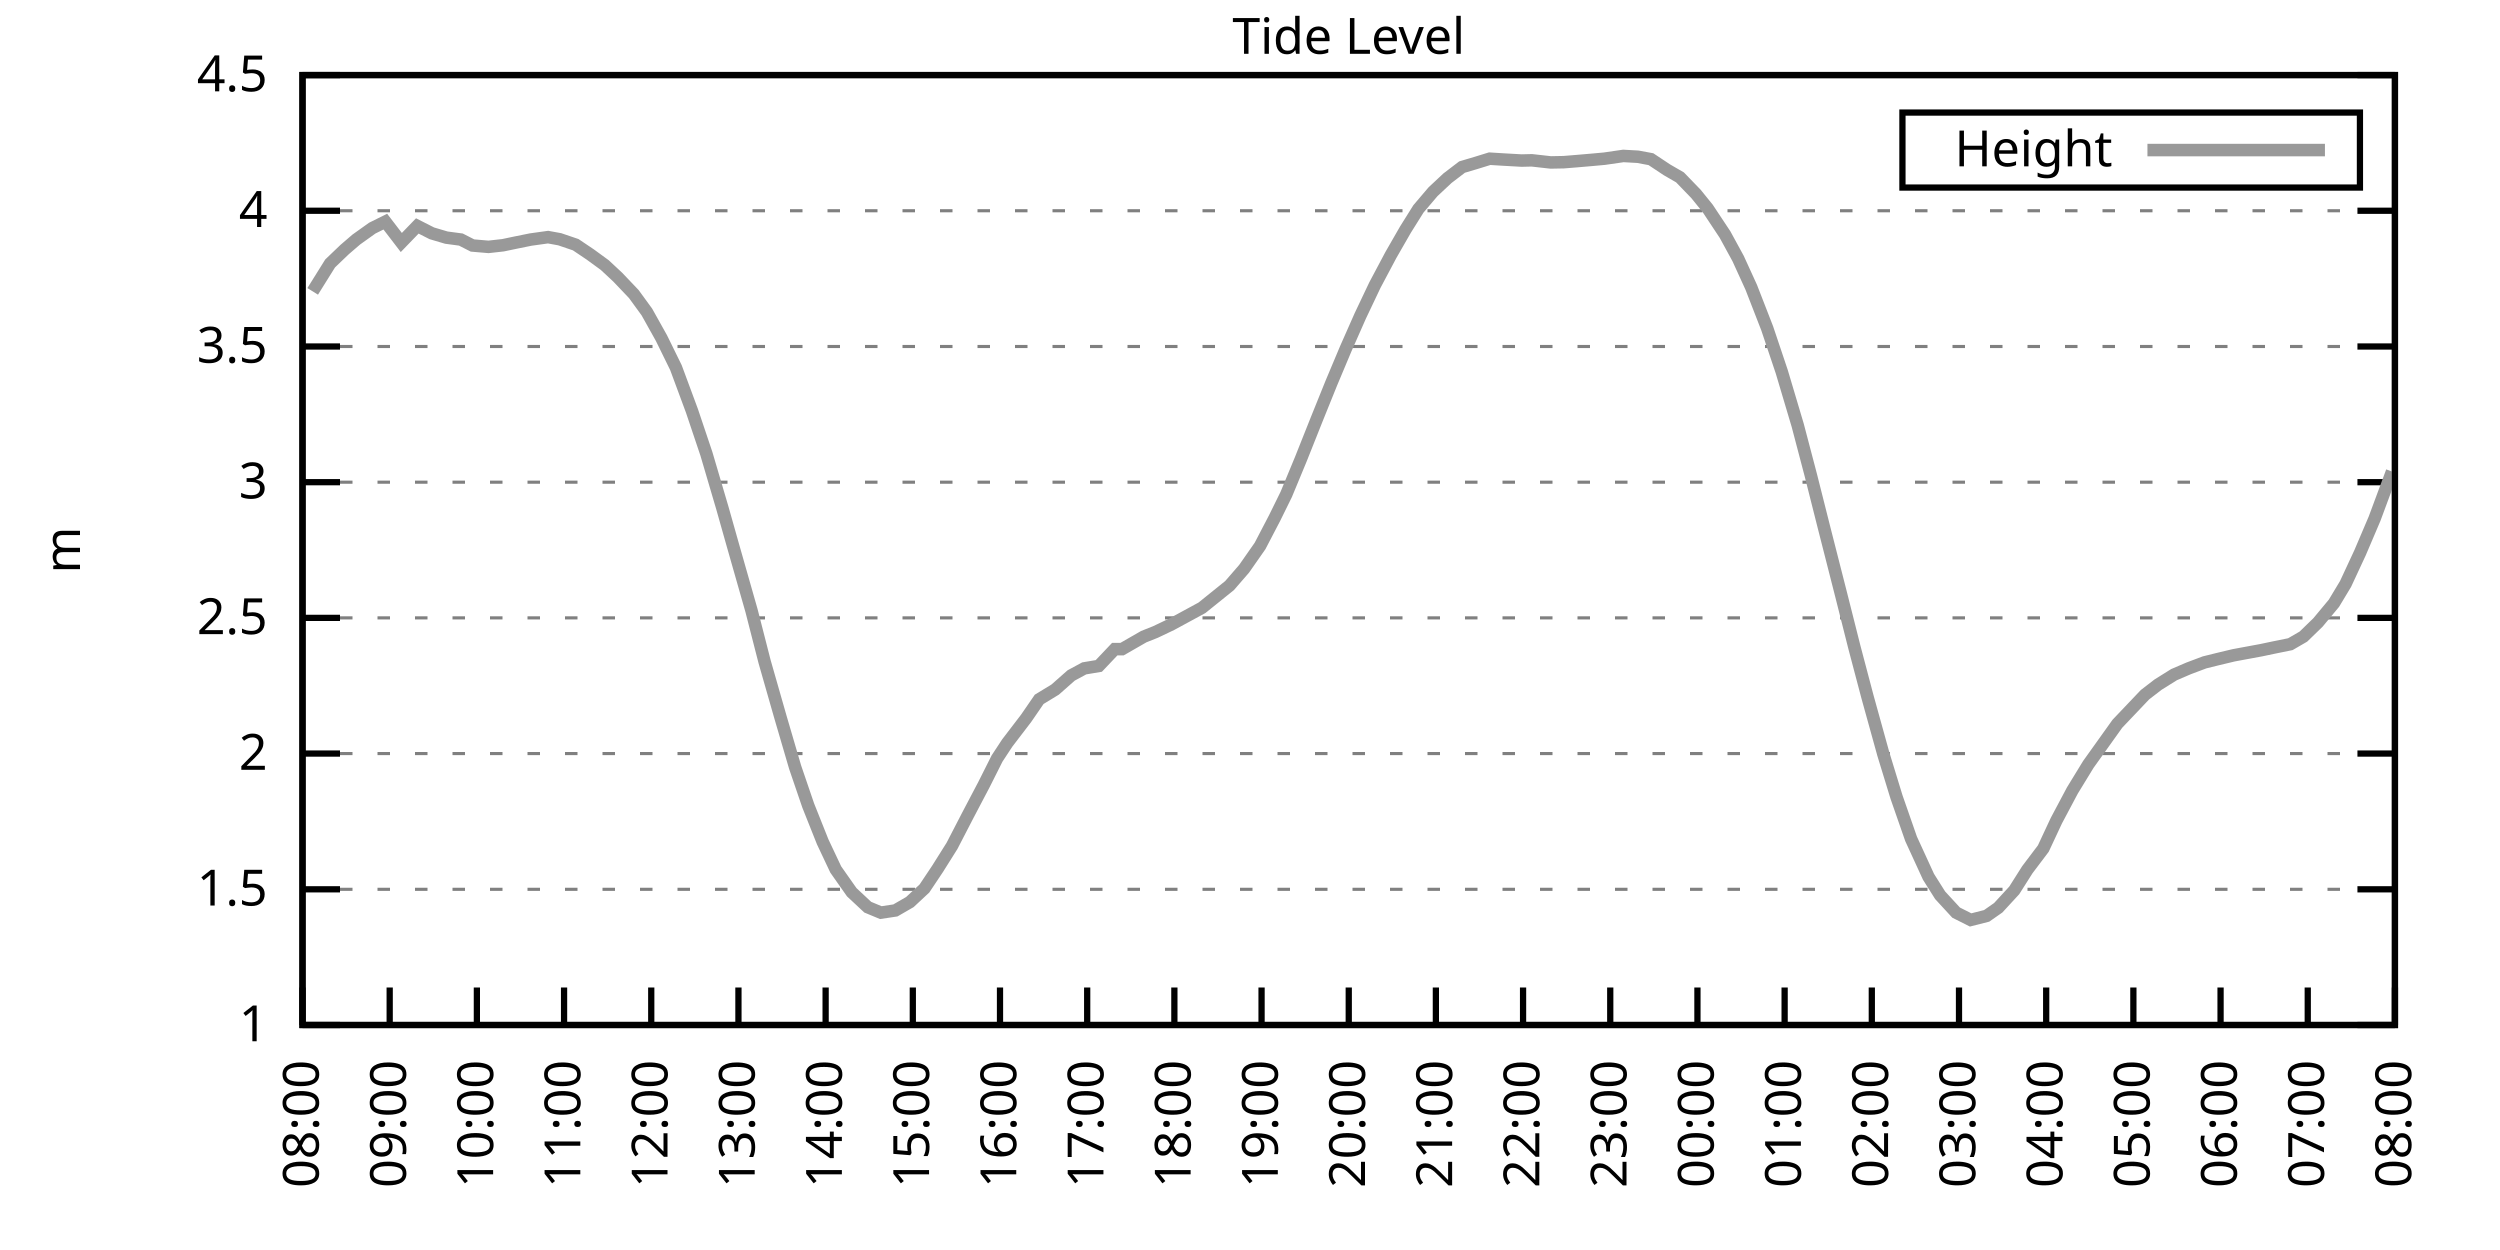
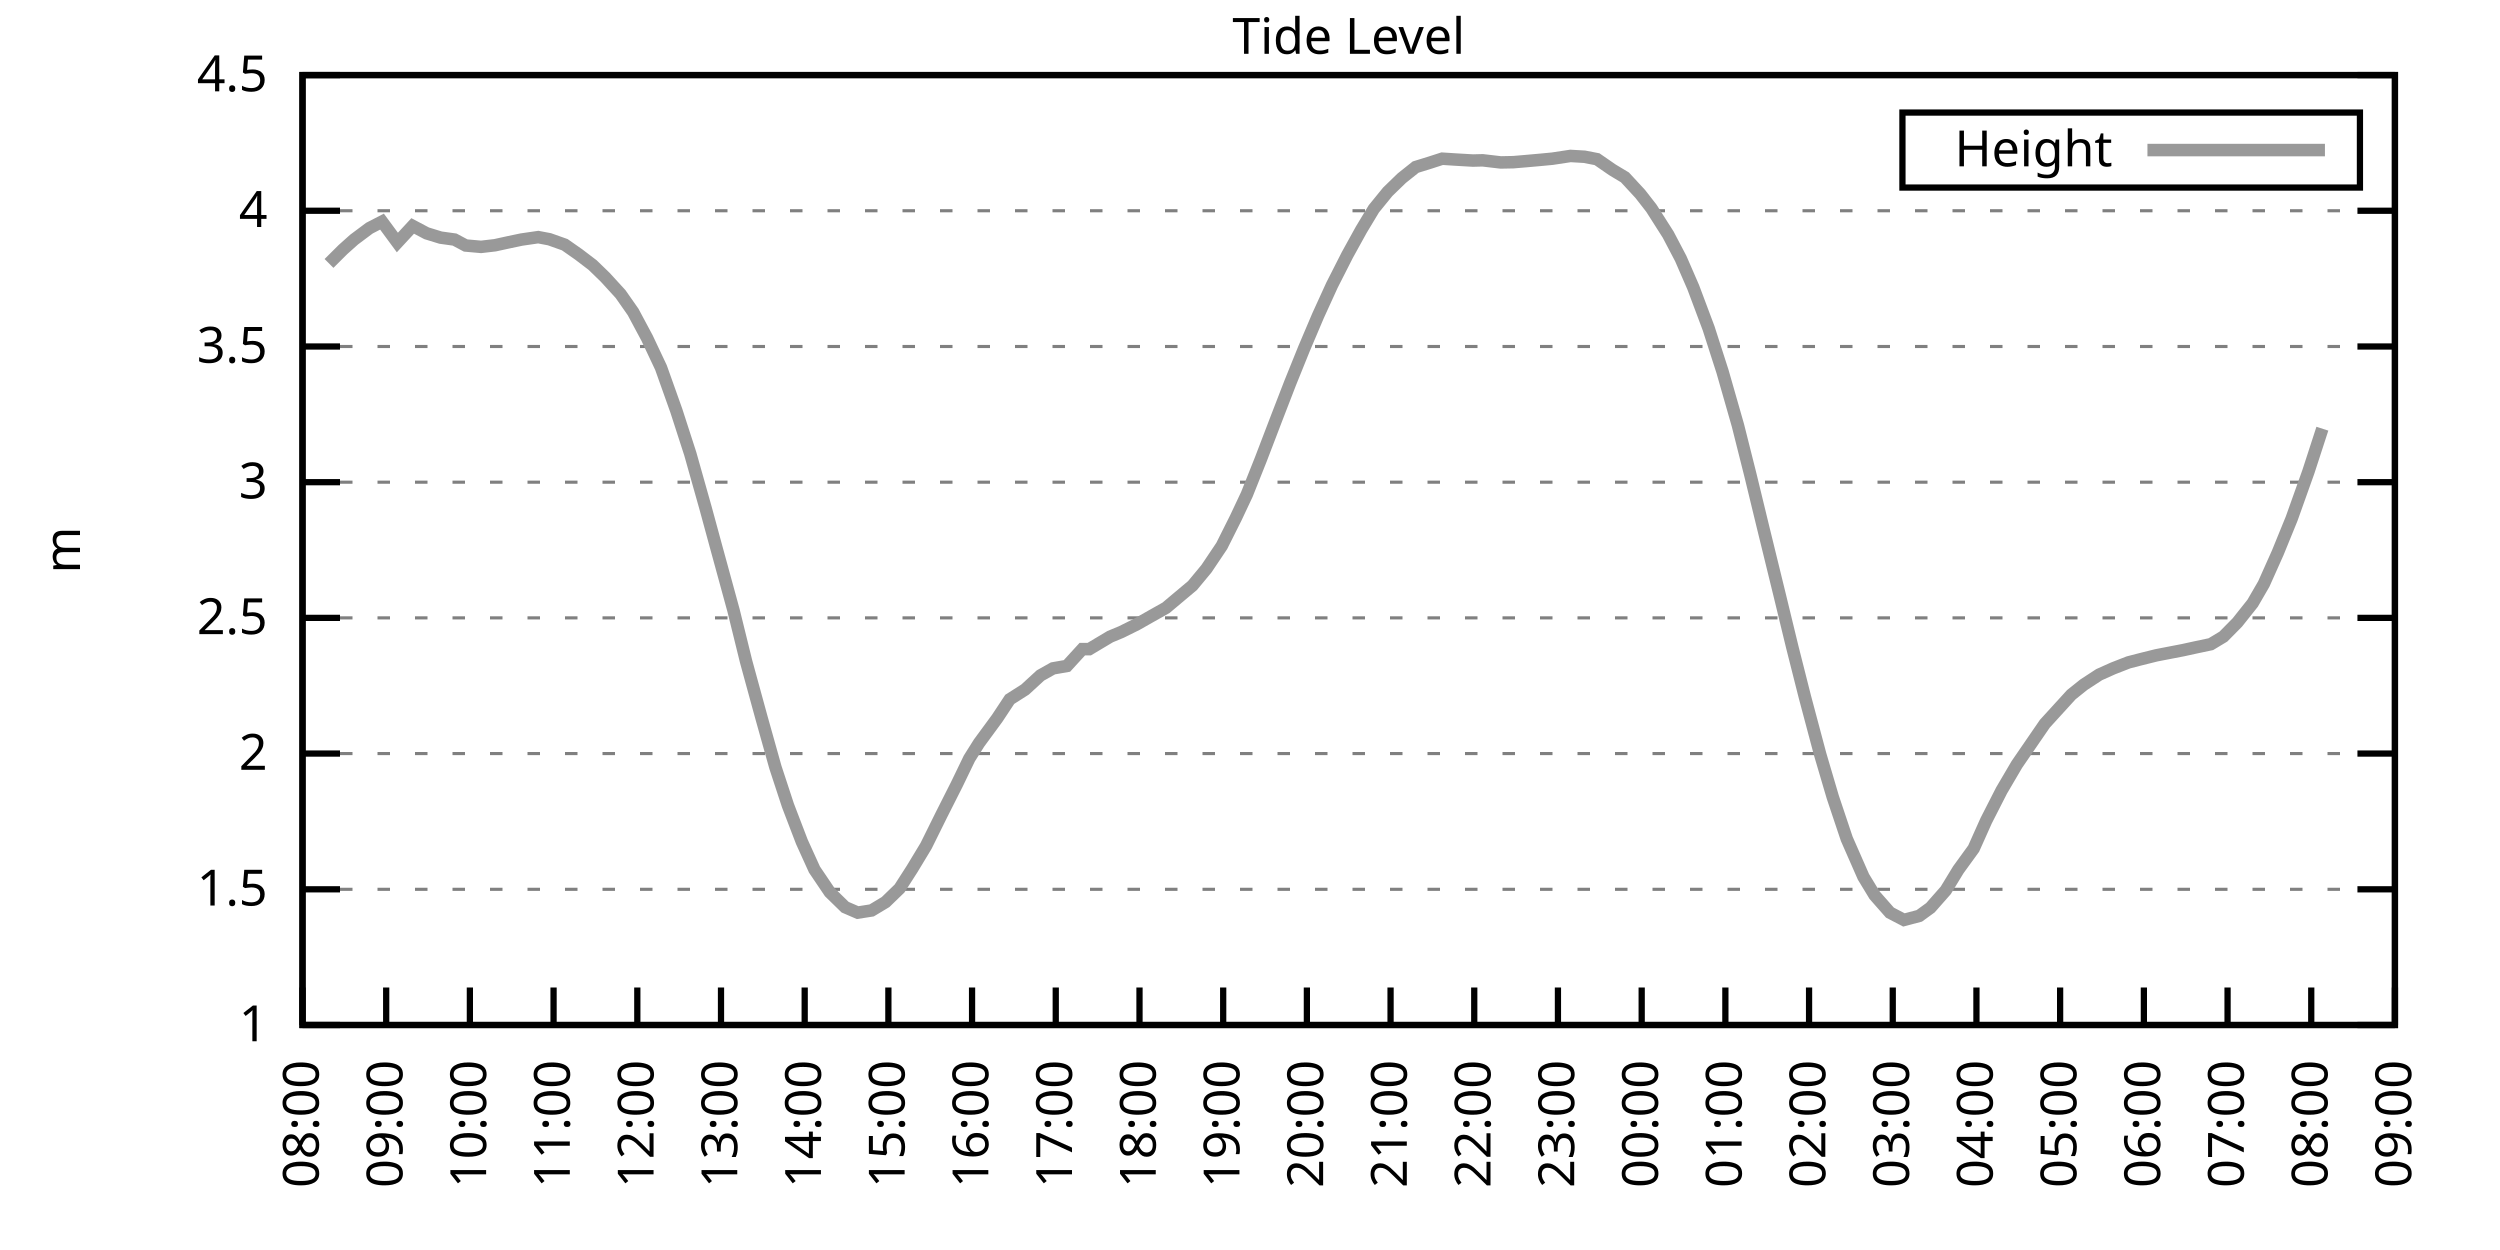
<svg xmlns="http://www.w3.org/2000/svg" xmlns:xlink="http://www.w3.org/1999/xlink" width="400" height="200" viewBox="0 0 400 200">
  <g id="gnuplot_canvas">
    <rect x="0" y="0" width="400" height="200" fill="none" />
    <defs>
      <circle id="gpDot" r="0.5" stroke-width="0.5" stroke="currentColor" />
      <path id="gpPt0" stroke-width="0.333" stroke="currentColor" d="M-1,0 h2 M0,-1 v2" />
      <path id="gpPt1" stroke-width="0.333" stroke="currentColor" d="M-1,-1 L1,1 M1,-1 L-1,1" />
      <path id="gpPt2" stroke-width="0.333" stroke="currentColor" d="M-1,0 L1,0 M0,-1 L0,1 M-1,-1 L1,1 M-1,1 L1,-1" />
      <rect id="gpPt3" stroke-width="0.333" stroke="currentColor" x="-1" y="-1" width="2" height="2" />
      <rect id="gpPt4" stroke-width="0.333" stroke="currentColor" fill="currentColor" x="-1" y="-1" width="2" height="2" />
      <circle id="gpPt5" stroke-width="0.333" stroke="currentColor" cx="0" cy="0" r="1" />
      <use xlink:href="#gpPt5" id="gpPt6" fill="currentColor" stroke="none" />
      <path id="gpPt7" stroke-width="0.333" stroke="currentColor" d="M0,-1.33 L-1.33,0.67 L1.33,0.67 z" />
      <use xlink:href="#gpPt7" id="gpPt8" fill="currentColor" stroke="none" />
      <use xlink:href="#gpPt7" id="gpPt9" stroke="currentColor" transform="rotate(180)" />
      <use xlink:href="#gpPt9" id="gpPt10" fill="currentColor" stroke="none" />
      <use xlink:href="#gpPt3" id="gpPt11" stroke="currentColor" transform="rotate(45)" />
      <use xlink:href="#gpPt11" id="gpPt12" fill="currentColor" stroke="none" />
      <path id="gpPt13" stroke-width="0.333" stroke="currentColor" d="M0,1.330 L1.265,0.411 L0.782,-1.067 L-0.782,-1.076 L-1.265,0.411 z" />
      <use xlink:href="#gpPt13" id="gpPt14" fill="currentColor" stroke="none" />
      <filter id="textbox" filterUnits="objectBoundingBox" x="0" y="0" height="1" width="1">
        <feFlood flood-color="white" flood-opacity="1" result="bgnd" />
        <feComposite in="SourceGraphic" in2="bgnd" operator="atop" />
      </filter>
      <filter id="greybox" filterUnits="objectBoundingBox" x="0" y="0" height="1" width="1">
        <feFlood flood-color="lightgrey" flood-opacity="1" result="grey" />
        <feComposite in="SourceGraphic" in2="grey" operator="atop" />
      </filter>
    </defs>
    <g fill="none" color="white" stroke="currentColor" stroke-width="1.00" stroke-linecap="butt" stroke-linejoin="miter">
</g>
    <g fill="none" color="black" stroke="currentColor" stroke-width="1.00" stroke-linecap="butt" stroke-linejoin="miter">
      <g stroke="none" shape-rendering="crispEdges">
        <polygon fill="rgb(255, 255, 255)" points="48.40,164.00 383.18,164.00 383.18,12.02 48.40,12.02 " />
      </g>
    </g>
    <g fill="none" color="black" stroke="currentColor" stroke-width="1.00" stroke-linecap="butt" stroke-linejoin="miter">
</g>
    <g fill="none" color="black" stroke="black" stroke-width="0.50" stroke-linecap="butt" stroke-linejoin="miter">
</g>
    <g fill="none" color="gray" stroke="currentColor" stroke-width="0.50" stroke-linecap="butt" stroke-linejoin="miter">
      <path stroke="gray" stroke-dasharray="2,4" class="gridline" d="M48.40,164.00 L383.19,164.00  " />
    </g>
    <g fill="none" color="gray" stroke="gray" stroke-width="1.00" stroke-linecap="butt" stroke-linejoin="miter">
</g>
    <g fill="none" color="black" stroke="currentColor" stroke-width="1.00" stroke-linecap="butt" stroke-linejoin="miter">
      <path stroke="black" d="M48.40,164.00 L54.40,164.00 M383.19,164.00 L377.19,164.00  " />
      <g transform="translate(42.80,166.60)" stroke="none" fill="black" font-family="Sans" font-size="8.00" text-anchor="end">
        <text>
          <tspan font-family="Sans"> 1</tspan>
        </text>
      </g>
    </g>
    <g fill="none" color="black" stroke="currentColor" stroke-width="1.00" stroke-linecap="butt" stroke-linejoin="miter">
</g>
    <g fill="none" color="black" stroke="black" stroke-width="0.50" stroke-linecap="butt" stroke-linejoin="miter">
</g>
    <g fill="none" color="gray" stroke="currentColor" stroke-width="0.50" stroke-linecap="butt" stroke-linejoin="miter">
      <path stroke="gray" stroke-dasharray="2,4" class="gridline" d="M48.40,142.29 L383.19,142.29  " />
    </g>
    <g fill="none" color="gray" stroke="gray" stroke-width="1.00" stroke-linecap="butt" stroke-linejoin="miter">
</g>
    <g fill="none" color="black" stroke="currentColor" stroke-width="1.00" stroke-linecap="butt" stroke-linejoin="miter">
      <path stroke="black" d="M48.40,142.29 L54.40,142.29 M383.19,142.29 L377.19,142.29  " />
      <g transform="translate(42.80,144.89)" stroke="none" fill="black" font-family="Sans" font-size="8.00" text-anchor="end">
        <text>
          <tspan font-family="Sans"> 1.5</tspan>
        </text>
      </g>
    </g>
    <g fill="none" color="black" stroke="currentColor" stroke-width="1.00" stroke-linecap="butt" stroke-linejoin="miter">
</g>
    <g fill="none" color="black" stroke="black" stroke-width="0.50" stroke-linecap="butt" stroke-linejoin="miter">
</g>
    <g fill="none" color="gray" stroke="currentColor" stroke-width="0.50" stroke-linecap="butt" stroke-linejoin="miter">
      <path stroke="gray" stroke-dasharray="2,4" class="gridline" d="M48.40,120.57 L383.19,120.57  " />
    </g>
    <g fill="none" color="gray" stroke="gray" stroke-width="1.00" stroke-linecap="butt" stroke-linejoin="miter">
</g>
    <g fill="none" color="black" stroke="currentColor" stroke-width="1.00" stroke-linecap="butt" stroke-linejoin="miter">
      <path stroke="black" d="M48.40,120.57 L54.40,120.57 M383.19,120.57 L377.19,120.57  " />
      <g transform="translate(42.80,123.17)" stroke="none" fill="black" font-family="Sans" font-size="8.00" text-anchor="end">
        <text>
          <tspan font-family="Sans"> 2</tspan>
        </text>
      </g>
    </g>
    <g fill="none" color="black" stroke="currentColor" stroke-width="1.00" stroke-linecap="butt" stroke-linejoin="miter">
</g>
    <g fill="none" color="black" stroke="black" stroke-width="0.50" stroke-linecap="butt" stroke-linejoin="miter">
</g>
    <g fill="none" color="gray" stroke="currentColor" stroke-width="0.50" stroke-linecap="butt" stroke-linejoin="miter">
      <path stroke="gray" stroke-dasharray="2,4" class="gridline" d="M48.40,98.86 L383.19,98.86  " />
    </g>
    <g fill="none" color="gray" stroke="gray" stroke-width="1.00" stroke-linecap="butt" stroke-linejoin="miter">
</g>
    <g fill="none" color="black" stroke="currentColor" stroke-width="1.00" stroke-linecap="butt" stroke-linejoin="miter">
      <path stroke="black" d="M48.40,98.86 L54.40,98.86 M383.19,98.86 L377.19,98.86  " />
      <g transform="translate(42.80,101.46)" stroke="none" fill="black" font-family="Sans" font-size="8.00" text-anchor="end">
        <text>
          <tspan font-family="Sans"> 2.5</tspan>
        </text>
      </g>
    </g>
    <g fill="none" color="black" stroke="currentColor" stroke-width="1.00" stroke-linecap="butt" stroke-linejoin="miter">
</g>
    <g fill="none" color="black" stroke="black" stroke-width="0.50" stroke-linecap="butt" stroke-linejoin="miter">
</g>
    <g fill="none" color="gray" stroke="currentColor" stroke-width="0.50" stroke-linecap="butt" stroke-linejoin="miter">
      <path stroke="gray" stroke-dasharray="2,4" class="gridline" d="M48.40,77.15 L383.19,77.15  " />
    </g>
    <g fill="none" color="gray" stroke="gray" stroke-width="1.00" stroke-linecap="butt" stroke-linejoin="miter">
</g>
    <g fill="none" color="black" stroke="currentColor" stroke-width="1.00" stroke-linecap="butt" stroke-linejoin="miter">
      <path stroke="black" d="M48.40,77.15 L54.40,77.15 M383.19,77.15 L377.19,77.15  " />
      <g transform="translate(42.80,79.75)" stroke="none" fill="black" font-family="Sans" font-size="8.00" text-anchor="end">
        <text>
          <tspan font-family="Sans"> 3</tspan>
        </text>
      </g>
    </g>
    <g fill="none" color="black" stroke="currentColor" stroke-width="1.00" stroke-linecap="butt" stroke-linejoin="miter">
</g>
    <g fill="none" color="black" stroke="black" stroke-width="0.50" stroke-linecap="butt" stroke-linejoin="miter">
</g>
    <g fill="none" color="gray" stroke="currentColor" stroke-width="0.50" stroke-linecap="butt" stroke-linejoin="miter">
      <path stroke="gray" stroke-dasharray="2,4" class="gridline" d="M48.40,55.44 L383.19,55.44  " />
    </g>
    <g fill="none" color="gray" stroke="gray" stroke-width="1.00" stroke-linecap="butt" stroke-linejoin="miter">
</g>
    <g fill="none" color="black" stroke="currentColor" stroke-width="1.00" stroke-linecap="butt" stroke-linejoin="miter">
      <path stroke="black" d="M48.40,55.44 L54.40,55.44 M383.19,55.44 L377.19,55.44  " />
      <g transform="translate(42.80,58.04)" stroke="none" fill="black" font-family="Sans" font-size="8.00" text-anchor="end">
        <text>
          <tspan font-family="Sans"> 3.5</tspan>
        </text>
      </g>
    </g>
    <g fill="none" color="black" stroke="currentColor" stroke-width="1.00" stroke-linecap="butt" stroke-linejoin="miter">
</g>
    <g fill="none" color="black" stroke="black" stroke-width="0.50" stroke-linecap="butt" stroke-linejoin="miter">
</g>
    <g fill="none" color="gray" stroke="currentColor" stroke-width="0.50" stroke-linecap="butt" stroke-linejoin="miter">
      <path stroke="gray" stroke-dasharray="2,4" class="gridline" d="M48.40,33.72 L383.19,33.72  " />
    </g>
    <g fill="none" color="gray" stroke="gray" stroke-width="1.00" stroke-linecap="butt" stroke-linejoin="miter">
</g>
    <g fill="none" color="black" stroke="currentColor" stroke-width="1.00" stroke-linecap="butt" stroke-linejoin="miter">
      <path stroke="black" d="M48.40,33.72 L54.40,33.72 M383.19,33.72 L377.19,33.72  " />
      <g transform="translate(42.80,36.32)" stroke="none" fill="black" font-family="Sans" font-size="8.00" text-anchor="end">
        <text>
          <tspan font-family="Sans"> 4</tspan>
        </text>
      </g>
    </g>
    <g fill="none" color="black" stroke="currentColor" stroke-width="1.00" stroke-linecap="butt" stroke-linejoin="miter">
</g>
    <g fill="none" color="black" stroke="black" stroke-width="0.50" stroke-linecap="butt" stroke-linejoin="miter">
</g>
    <g fill="none" color="gray" stroke="currentColor" stroke-width="0.50" stroke-linecap="butt" stroke-linejoin="miter">
      <path stroke="gray" stroke-dasharray="2,4" class="gridline" d="M48.40,12.01 L383.19,12.01  " />
    </g>
    <g fill="none" color="gray" stroke="gray" stroke-width="1.00" stroke-linecap="butt" stroke-linejoin="miter">
</g>
    <g fill="none" color="black" stroke="currentColor" stroke-width="1.00" stroke-linecap="butt" stroke-linejoin="miter">
      <path stroke="black" d="M48.40,12.01 L54.40,12.01 M383.19,12.01 L377.19,12.01  " />
      <g transform="translate(42.80,14.61)" stroke="none" fill="black" font-family="Sans" font-size="8.00" text-anchor="end">
        <text>
          <tspan font-family="Sans"> 4.5</tspan>
        </text>
      </g>
    </g>
    <g fill="none" color="black" stroke="currentColor" stroke-width="1.00" stroke-linecap="butt" stroke-linejoin="miter">
      <path stroke="black" d="M48.40,164.00 L48.40,158.00  " />
      <g transform="translate(51.00,169.60) rotate(270.00)" stroke="none" fill="black" font-family="Sans" font-size="8.00" text-anchor="end">
        <text>
          <tspan font-family="Sans">08:00</tspan>
        </text>
      </g>
    </g>
    <g fill="none" color="black" stroke="currentColor" stroke-width="1.00" stroke-linecap="butt" stroke-linejoin="miter">
-       <path stroke="black" d="M62.35,164.00 L62.35,158.00  " />
-       <g transform="translate(64.95,169.60) rotate(270.00)" stroke="none" fill="black" font-family="Sans" font-size="8.00" text-anchor="end">
+       <path stroke="black" d="M61.79,164.00 L61.79,158.00  " />
+       <g transform="translate(64.39,169.60) rotate(270.00)" stroke="none" fill="black" font-family="Sans" font-size="8.00" text-anchor="end">
        <text>
          <tspan font-family="Sans">09:00</tspan>
        </text>
      </g>
    </g>
    <g fill="none" color="black" stroke="currentColor" stroke-width="1.00" stroke-linecap="butt" stroke-linejoin="miter">
-       <path stroke="black" d="M76.30,164.00 L76.30,158.00  " />
-       <g transform="translate(78.90,169.60) rotate(270.00)" stroke="none" fill="black" font-family="Sans" font-size="8.00" text-anchor="end">
+       <path stroke="black" d="M75.18,164.00 L75.18,158.00  " />
+       <g transform="translate(77.78,169.60) rotate(270.00)" stroke="none" fill="black" font-family="Sans" font-size="8.00" text-anchor="end">
        <text>
          <tspan font-family="Sans">10:00</tspan>
        </text>
      </g>
    </g>
    <g fill="none" color="black" stroke="currentColor" stroke-width="1.00" stroke-linecap="butt" stroke-linejoin="miter">
-       <path stroke="black" d="M90.25,164.00 L90.25,158.00  " />
-       <g transform="translate(92.85,169.60) rotate(270.00)" stroke="none" fill="black" font-family="Sans" font-size="8.00" text-anchor="end">
+       <path stroke="black" d="M88.57,164.00 L88.57,158.00  " />
+       <g transform="translate(91.17,169.60) rotate(270.00)" stroke="none" fill="black" font-family="Sans" font-size="8.00" text-anchor="end">
        <text>
          <tspan font-family="Sans">11:00</tspan>
        </text>
      </g>
    </g>
    <g fill="none" color="black" stroke="currentColor" stroke-width="1.00" stroke-linecap="butt" stroke-linejoin="miter">
-       <path stroke="black" d="M104.20,164.00 L104.20,158.00  " />
-       <g transform="translate(106.80,169.60) rotate(270.00)" stroke="none" fill="black" font-family="Sans" font-size="8.00" text-anchor="end">
+       <path stroke="black" d="M101.97,164.00 L101.97,158.00  " />
+       <g transform="translate(104.57,169.60) rotate(270.00)" stroke="none" fill="black" font-family="Sans" font-size="8.00" text-anchor="end">
        <text>
          <tspan font-family="Sans">12:00</tspan>
        </text>
      </g>
    </g>
    <g fill="none" color="black" stroke="currentColor" stroke-width="1.00" stroke-linecap="butt" stroke-linejoin="miter">
-       <path stroke="black" d="M118.15,164.00 L118.15,158.00  " />
-       <g transform="translate(120.75,169.60) rotate(270.00)" stroke="none" fill="black" font-family="Sans" font-size="8.00" text-anchor="end">
+       <path stroke="black" d="M115.36,164.00 L115.36,158.00  " />
+       <g transform="translate(117.96,169.60) rotate(270.00)" stroke="none" fill="black" font-family="Sans" font-size="8.00" text-anchor="end">
        <text>
          <tspan font-family="Sans">13:00</tspan>
        </text>
      </g>
    </g>
    <g fill="none" color="black" stroke="currentColor" stroke-width="1.00" stroke-linecap="butt" stroke-linejoin="miter">
-       <path stroke="black" d="M132.10,164.00 L132.10,158.00  " />
-       <g transform="translate(134.70,169.60) rotate(270.00)" stroke="none" fill="black" font-family="Sans" font-size="8.00" text-anchor="end">
+       <path stroke="black" d="M128.75,164.00 L128.75,158.00  " />
+       <g transform="translate(131.35,169.60) rotate(270.00)" stroke="none" fill="black" font-family="Sans" font-size="8.00" text-anchor="end">
        <text>
          <tspan font-family="Sans">14:00</tspan>
        </text>
      </g>
    </g>
    <g fill="none" color="black" stroke="currentColor" stroke-width="1.00" stroke-linecap="butt" stroke-linejoin="miter">
-       <path stroke="black" d="M146.05,164.00 L146.05,158.00  " />
-       <g transform="translate(148.65,169.60) rotate(270.00)" stroke="none" fill="black" font-family="Sans" font-size="8.00" text-anchor="end">
+       <path stroke="black" d="M142.14,164.00 L142.14,158.00  " />
+       <g transform="translate(144.74,169.60) rotate(270.00)" stroke="none" fill="black" font-family="Sans" font-size="8.00" text-anchor="end">
        <text>
          <tspan font-family="Sans">15:00</tspan>
        </text>
      </g>
    </g>
    <g fill="none" color="black" stroke="currentColor" stroke-width="1.00" stroke-linecap="butt" stroke-linejoin="miter">
-       <path stroke="black" d="M160.00,164.00 L160.00,158.00  " />
-       <g transform="translate(162.60,169.60) rotate(270.00)" stroke="none" fill="black" font-family="Sans" font-size="8.00" text-anchor="end">
+       <path stroke="black" d="M155.53,164.00 L155.53,158.00  " />
+       <g transform="translate(158.13,169.60) rotate(270.00)" stroke="none" fill="black" font-family="Sans" font-size="8.00" text-anchor="end">
        <text>
          <tspan font-family="Sans">16:00</tspan>
        </text>
      </g>
    </g>
    <g fill="none" color="black" stroke="currentColor" stroke-width="1.00" stroke-linecap="butt" stroke-linejoin="miter">
-       <path stroke="black" d="M173.95,164.00 L173.95,158.00  " />
-       <g transform="translate(176.55,169.60) rotate(270.00)" stroke="none" fill="black" font-family="Sans" font-size="8.00" text-anchor="end">
+       <path stroke="black" d="M168.92,164.00 L168.92,158.00  " />
+       <g transform="translate(171.52,169.60) rotate(270.00)" stroke="none" fill="black" font-family="Sans" font-size="8.00" text-anchor="end">
        <text>
          <tspan font-family="Sans">17:00</tspan>
        </text>
      </g>
    </g>
    <g fill="none" color="black" stroke="currentColor" stroke-width="1.00" stroke-linecap="butt" stroke-linejoin="miter">
-       <path stroke="black" d="M187.90,164.00 L187.90,158.00  " />
-       <g transform="translate(190.50,169.60) rotate(270.00)" stroke="none" fill="black" font-family="Sans" font-size="8.00" text-anchor="end">
+       <path stroke="black" d="M182.32,164.00 L182.32,158.00  " />
+       <g transform="translate(184.92,169.60) rotate(270.00)" stroke="none" fill="black" font-family="Sans" font-size="8.00" text-anchor="end">
        <text>
          <tspan font-family="Sans">18:00</tspan>
        </text>
      </g>
    </g>
    <g fill="none" color="black" stroke="currentColor" stroke-width="1.00" stroke-linecap="butt" stroke-linejoin="miter">
-       <path stroke="black" d="M201.85,164.00 L201.85,158.00  " />
-       <g transform="translate(204.45,169.60) rotate(270.00)" stroke="none" fill="black" font-family="Sans" font-size="8.00" text-anchor="end">
+       <path stroke="black" d="M195.71,164.00 L195.71,158.00  " />
+       <g transform="translate(198.31,169.60) rotate(270.00)" stroke="none" fill="black" font-family="Sans" font-size="8.00" text-anchor="end">
        <text>
          <tspan font-family="Sans">19:00</tspan>
        </text>
      </g>
    </g>
    <g fill="none" color="black" stroke="currentColor" stroke-width="1.00" stroke-linecap="butt" stroke-linejoin="miter">
-       <path stroke="black" d="M215.80,164.00 L215.80,158.00  " />
-       <g transform="translate(218.40,169.60) rotate(270.00)" stroke="none" fill="black" font-family="Sans" font-size="8.00" text-anchor="end">
+       <path stroke="black" d="M209.10,164.00 L209.10,158.00  " />
+       <g transform="translate(211.70,169.60) rotate(270.00)" stroke="none" fill="black" font-family="Sans" font-size="8.00" text-anchor="end">
        <text>
          <tspan font-family="Sans">20:00</tspan>
        </text>
      </g>
    </g>
    <g fill="none" color="black" stroke="currentColor" stroke-width="1.00" stroke-linecap="butt" stroke-linejoin="miter">
-       <path stroke="black" d="M229.74,164.00 L229.74,158.00  " />
-       <g transform="translate(232.34,169.60) rotate(270.00)" stroke="none" fill="black" font-family="Sans" font-size="8.00" text-anchor="end">
+       <path stroke="black" d="M222.49,164.00 L222.49,158.00  " />
+       <g transform="translate(225.09,169.60) rotate(270.00)" stroke="none" fill="black" font-family="Sans" font-size="8.00" text-anchor="end">
        <text>
          <tspan font-family="Sans">21:00</tspan>
        </text>
      </g>
    </g>
    <g fill="none" color="black" stroke="currentColor" stroke-width="1.00" stroke-linecap="butt" stroke-linejoin="miter">
-       <path stroke="black" d="M243.69,164.00 L243.69,158.00  " />
-       <g transform="translate(246.29,169.60) rotate(270.00)" stroke="none" fill="black" font-family="Sans" font-size="8.00" text-anchor="end">
+       <path stroke="black" d="M235.88,164.00 L235.88,158.00  " />
+       <g transform="translate(238.48,169.60) rotate(270.00)" stroke="none" fill="black" font-family="Sans" font-size="8.00" text-anchor="end">
        <text>
          <tspan font-family="Sans">22:00</tspan>
        </text>
      </g>
    </g>
    <g fill="none" color="black" stroke="currentColor" stroke-width="1.00" stroke-linecap="butt" stroke-linejoin="miter">
-       <path stroke="black" d="M257.64,164.00 L257.64,158.00  " />
-       <g transform="translate(260.24,169.60) rotate(270.00)" stroke="none" fill="black" font-family="Sans" font-size="8.00" text-anchor="end">
+       <path stroke="black" d="M249.27,164.00 L249.27,158.00  " />
+       <g transform="translate(251.87,169.60) rotate(270.00)" stroke="none" fill="black" font-family="Sans" font-size="8.00" text-anchor="end">
        <text>
          <tspan font-family="Sans">23:00</tspan>
        </text>
      </g>
    </g>
    <g fill="none" color="black" stroke="currentColor" stroke-width="1.00" stroke-linecap="butt" stroke-linejoin="miter">
-       <path stroke="black" d="M271.59,164.00 L271.59,158.00  " />
-       <g transform="translate(274.19,169.60) rotate(270.00)" stroke="none" fill="black" font-family="Sans" font-size="8.00" text-anchor="end">
+       <path stroke="black" d="M262.67,164.00 L262.67,158.00  " />
+       <g transform="translate(265.27,169.60) rotate(270.00)" stroke="none" fill="black" font-family="Sans" font-size="8.00" text-anchor="end">
        <text>
          <tspan font-family="Sans">00:00</tspan>
        </text>
      </g>
    </g>
    <g fill="none" color="black" stroke="currentColor" stroke-width="1.00" stroke-linecap="butt" stroke-linejoin="miter">
-       <path stroke="black" d="M285.54,164.00 L285.54,158.00  " />
-       <g transform="translate(288.14,169.60) rotate(270.00)" stroke="none" fill="black" font-family="Sans" font-size="8.00" text-anchor="end">
+       <path stroke="black" d="M276.06,164.00 L276.06,158.00  " />
+       <g transform="translate(278.66,169.60) rotate(270.00)" stroke="none" fill="black" font-family="Sans" font-size="8.00" text-anchor="end">
        <text>
          <tspan font-family="Sans">01:00</tspan>
        </text>
      </g>
    </g>
    <g fill="none" color="black" stroke="currentColor" stroke-width="1.00" stroke-linecap="butt" stroke-linejoin="miter">
-       <path stroke="black" d="M299.49,164.00 L299.49,158.00  " />
-       <g transform="translate(302.09,169.60) rotate(270.00)" stroke="none" fill="black" font-family="Sans" font-size="8.00" text-anchor="end">
+       <path stroke="black" d="M289.45,164.00 L289.45,158.00  " />
+       <g transform="translate(292.05,169.60) rotate(270.00)" stroke="none" fill="black" font-family="Sans" font-size="8.00" text-anchor="end">
        <text>
          <tspan font-family="Sans">02:00</tspan>
        </text>
      </g>
    </g>
    <g fill="none" color="black" stroke="currentColor" stroke-width="1.00" stroke-linecap="butt" stroke-linejoin="miter">
-       <path stroke="black" d="M313.44,164.00 L313.44,158.00  " />
-       <g transform="translate(316.04,169.60) rotate(270.00)" stroke="none" fill="black" font-family="Sans" font-size="8.00" text-anchor="end">
+       <path stroke="black" d="M302.84,164.00 L302.84,158.00  " />
+       <g transform="translate(305.44,169.60) rotate(270.00)" stroke="none" fill="black" font-family="Sans" font-size="8.00" text-anchor="end">
        <text>
          <tspan font-family="Sans">03:00</tspan>
        </text>
      </g>
    </g>
    <g fill="none" color="black" stroke="currentColor" stroke-width="1.00" stroke-linecap="butt" stroke-linejoin="miter">
-       <path stroke="black" d="M327.39,164.00 L327.39,158.00  " />
-       <g transform="translate(329.99,169.60) rotate(270.00)" stroke="none" fill="black" font-family="Sans" font-size="8.00" text-anchor="end">
+       <path stroke="black" d="M316.23,164.00 L316.23,158.00  " />
+       <g transform="translate(318.83,169.60) rotate(270.00)" stroke="none" fill="black" font-family="Sans" font-size="8.00" text-anchor="end">
        <text>
          <tspan font-family="Sans">04:00</tspan>
        </text>
      </g>
    </g>
    <g fill="none" color="black" stroke="currentColor" stroke-width="1.00" stroke-linecap="butt" stroke-linejoin="miter">
-       <path stroke="black" d="M341.34,164.00 L341.34,158.00  " />
-       <g transform="translate(343.94,169.60) rotate(270.00)" stroke="none" fill="black" font-family="Sans" font-size="8.00" text-anchor="end">
+       <path stroke="black" d="M329.62,164.00 L329.62,158.00  " />
+       <g transform="translate(332.22,169.60) rotate(270.00)" stroke="none" fill="black" font-family="Sans" font-size="8.00" text-anchor="end">
        <text>
          <tspan font-family="Sans">05:00</tspan>
        </text>
      </g>
    </g>
    <g fill="none" color="black" stroke="currentColor" stroke-width="1.00" stroke-linecap="butt" stroke-linejoin="miter">
-       <path stroke="black" d="M355.29,164.00 L355.29,158.00  " />
-       <g transform="translate(357.89,169.60) rotate(270.00)" stroke="none" fill="black" font-family="Sans" font-size="8.00" text-anchor="end">
+       <path stroke="black" d="M343.02,164.00 L343.02,158.00  " />
+       <g transform="translate(345.62,169.60) rotate(270.00)" stroke="none" fill="black" font-family="Sans" font-size="8.00" text-anchor="end">
        <text>
          <tspan font-family="Sans">06:00</tspan>
        </text>
      </g>
    </g>
    <g fill="none" color="black" stroke="currentColor" stroke-width="1.00" stroke-linecap="butt" stroke-linejoin="miter">
-       <path stroke="black" d="M369.24,164.00 L369.24,158.00  " />
-       <g transform="translate(371.84,169.60) rotate(270.00)" stroke="none" fill="black" font-family="Sans" font-size="8.00" text-anchor="end">
+       <path stroke="black" d="M356.41,164.00 L356.41,158.00  " />
+       <g transform="translate(359.01,169.60) rotate(270.00)" stroke="none" fill="black" font-family="Sans" font-size="8.00" text-anchor="end">
        <text>
          <tspan font-family="Sans">07:00</tspan>
+         </text>
+       </g>
+     </g>
+     <g fill="none" color="black" stroke="currentColor" stroke-width="1.00" stroke-linecap="butt" stroke-linejoin="miter">
+       <path stroke="black" d="M369.80,164.00 L369.80,158.00  " />
+       <g transform="translate(372.40,169.60) rotate(270.00)" stroke="none" fill="black" font-family="Sans" font-size="8.00" text-anchor="end">
+         <text>
+           <tspan font-family="Sans">08:00</tspan>
        </text>
      </g>
    </g>
    <g fill="none" color="black" stroke="currentColor" stroke-width="1.00" stroke-linecap="butt" stroke-linejoin="miter">
      <path stroke="black" d="M383.19,164.00 L383.19,158.00  " />
      <g transform="translate(385.79,169.60) rotate(270.00)" stroke="none" fill="black" font-family="Sans" font-size="8.00" text-anchor="end">
        <text>
-           <tspan font-family="Sans">08:00</tspan>
+           <tspan font-family="Sans">09:00</tspan>
        </text>
      </g>
    </g>
    <g fill="none" color="black" stroke="currentColor" stroke-width="1.00" stroke-linecap="butt" stroke-linejoin="miter">
</g>
    <g fill="none" color="black" stroke="currentColor" stroke-width="1.00" stroke-linecap="butt" stroke-linejoin="miter">
      <path stroke="black" d="M48.40,12.01 L48.40,164.00 L383.19,164.00 L383.19,12.01 L48.40,12.01 Z  " />
    </g>
    <g fill="none" color="black" stroke="currentColor" stroke-width="1.00" stroke-linecap="butt" stroke-linejoin="miter">
</g>
    <g fill="none" color="black" stroke="currentColor" stroke-width="1.00" stroke-linecap="butt" stroke-linejoin="miter">
      <path stroke="black" d="M304.39,30.01 L304.39,18.01 L377.59,18.01 L377.59,30.01 L304.39,30.01 Z  " />
    </g>
    <g id="Tide_level_plot_1">
      <g fill="none" color="white" stroke="black" stroke-width="2.00" stroke-linecap="butt" stroke-linejoin="miter">
</g>
      <g fill="none" color="black" stroke="currentColor" stroke-width="2.00" stroke-linecap="butt" stroke-linejoin="miter">
        <g transform="translate(337.99,26.61)" stroke="none" fill="black" font-family="Sans" font-size="8.00" text-anchor="end">
          <text>
            <tspan font-family="Sans">Height</tspan>
          </text>
        </g>
      </g>
      <g fill="none" color="black" stroke="currentColor" stroke-width="2.00" stroke-linecap="butt" stroke-linejoin="miter">
-         <path stroke="rgb(153, 153, 153)" d="M343.59,24.01 L371.99,24.01 M50.03,46.62 L52.82,42.15 L55.14,39.93 L57.00,38.33 L59.56,36.50 L61.65,35.46   L64.21,38.80 L66.77,36.15 L69.09,37.33 L71.42,38.02 L73.74,38.33 L75.60,39.28 L78.16,39.50 L80.48,39.24   L82.58,38.80 L84.90,38.33 L87.69,37.94 L89.55,38.28 L92.11,39.15 L94.43,40.71 L96.76,42.41 L98.85,44.36   L101.41,47.05 L103.50,49.92 L105.83,54.09 L108.15,58.82 L110.71,65.73 L113.03,72.63 L115.59,81.32 L117.22,87.09   L120.24,97.69 L122.33,105.85 L124.89,114.80 L127.22,122.75 L129.31,128.87 L131.63,134.69 L133.72,139.12 L136.28,142.76   L138.84,145.15 L140.93,146.02 L143.26,145.67 L145.58,144.33 L147.91,142.16 L150.00,139.03 L152.32,135.34 L154.88,130.39   L157.44,125.52 L159.53,121.36 L161.16,118.88 L164.18,114.93 L166.27,111.89 L168.83,110.33 L171.39,108.07 L173.48,106.94   L175.81,106.55 L178.36,103.86 L179.53,103.86 L183.01,101.86 L184.87,101.12 L187.43,99.90 L189.99,98.51 L192.31,97.25   L194.41,95.56 L196.73,93.69 L199.06,91.00 L201.61,87.35 L203.94,82.88 L205.80,79.10 L208.12,73.50 L210.68,67.07   L213.01,61.30 L215.33,55.78 L217.65,50.53 L219.98,45.62 L222.54,40.80 L224.86,36.76 L226.95,33.42 L229.28,30.68   L231.60,28.51 L233.93,26.73 L236.25,26.04 L238.35,25.39 L240.44,25.52 L243.46,25.69 L245.09,25.65 L248.11,25.99   L250.20,25.95 L252.30,25.78 L254.85,25.56 L256.71,25.39 L259.74,24.95 L262.06,25.08 L264.15,25.47 L266.71,27.17   L268.80,28.38 L271.36,31.03 L273.22,33.33 L276.01,37.54 L278.10,41.37 L280.20,45.97 L282.75,52.53 L285.08,59.47   L287.64,68.07 L289.73,76.02 L291.82,84.31 L294.61,95.26 L296.70,103.55 L298.80,111.50 L301.35,120.70 L303.44,127.52   L305.77,134.21 L308.56,140.29 L310.42,143.24 L312.98,146.02 L315.30,147.19 L317.86,146.54 L319.72,145.24 L322.28,142.46   L324.37,139.16 L326.93,135.77 L329.02,131.30 L331.58,126.48 L334.13,122.31 L338.78,115.80 L343.20,111.15 L345.29,109.54   L347.85,107.94 L350.18,106.94 L352.73,105.98 L354.83,105.46 L357.38,104.85 L359.48,104.46 L361.80,104.03 L363.89,103.59   L366.45,103.07 L368.54,101.86 L370.87,99.60 L373.43,96.52 L375.29,93.43 L377.61,88.44 L379.94,82.97 L382.73,75.45    " />
+         <path stroke="rgb(153, 153, 153)" d="M343.59,24.01 L371.99,24.01 M52.64,42.15 L54.87,39.93 L56.66,38.33 L59.11,36.50 L61.12,35.46 L63.58,38.80   L66.03,36.15 L68.26,37.33 L70.50,38.02 L72.73,38.33 L74.51,39.28 L76.97,39.50 L79.20,39.24 L81.21,38.80   L83.44,38.33 L86.12,37.94 L87.91,38.28 L90.36,39.15 L92.59,40.71 L94.82,42.41 L96.83,44.36 L99.29,47.05   L101.30,49.92 L103.53,54.09 L105.76,58.82 L108.22,65.73 L110.45,72.63 L112.90,81.32 L114.47,87.09 L117.37,97.69   L119.38,105.85 L121.83,114.80 L124.06,122.75 L126.07,128.87 L128.30,134.69 L130.31,139.12 L132.77,142.76 L135.22,145.15   L137.23,146.02 L139.46,145.67 L141.69,144.33 L143.93,142.16 L145.94,139.03 L148.17,135.34 L150.62,130.39 L153.08,125.52   L155.09,121.36 L156.65,118.88 L159.55,114.93 L161.56,111.89 L164.01,110.33 L166.47,108.07 L168.48,106.94 L170.71,106.55   L173.17,103.86 L174.28,103.86 L177.63,101.86 L179.41,101.12 L181.87,99.90 L184.32,98.51 L186.56,97.25 L188.57,95.56   L190.80,93.69 L193.03,91.00 L195.48,87.35 L197.72,82.88 L199.50,79.10 L201.73,73.50 L204.19,67.07 L206.42,61.30   L208.65,55.78 L210.88,50.53 L213.12,45.62 L215.57,40.80 L217.80,36.76 L219.81,33.42 L222.04,30.68 L224.28,28.51   L226.51,26.73 L228.74,26.04 L230.75,25.39 L232.76,25.52 L235.66,25.69 L237.22,25.65 L240.12,25.99 L242.13,25.95   L244.14,25.78 L246.60,25.56 L248.38,25.39 L251.28,24.95 L253.51,25.08 L255.52,25.47 L257.98,27.17 L259.99,28.38   L262.44,31.03 L264.23,33.33 L266.91,37.54 L268.92,41.37 L270.92,45.97 L273.38,52.53 L275.61,59.47 L278.07,68.07   L280.07,76.02 L282.08,84.31 L284.76,95.26 L286.77,103.55 L288.78,111.50 L291.23,120.70 L293.24,127.52 L295.48,134.21   L298.15,140.29 L299.94,143.24 L302.39,146.02 L304.63,147.19 L307.08,146.54 L308.87,145.24 L311.32,142.46 L313.33,139.16   L315.79,135.77 L317.79,131.30 L320.25,126.48 L322.70,122.31 L327.17,115.80 L331.41,111.15 L333.42,109.54 L335.87,107.94   L338.10,106.94 L340.56,105.98 L342.57,105.46 L345.02,104.85 L347.03,104.46 L349.26,104.03 L351.27,103.59 L353.73,103.07   L355.74,101.86 L357.97,99.60 L360.42,96.52 L362.21,93.43 L364.44,88.44 L366.67,82.97 L369.35,75.45 L371.58,68.59    " />
      </g>
    </g>
    <g fill="none" color="black" stroke="currentColor" stroke-width="2.00" stroke-linecap="butt" stroke-linejoin="miter">
</g>
    <g fill="none" color="black" stroke="black" stroke-width="1.00" stroke-linecap="butt" stroke-linejoin="miter">
</g>
    <g fill="none" color="black" stroke="currentColor" stroke-width="1.00" stroke-linecap="butt" stroke-linejoin="miter">
      <path stroke="black" d="M48.40,12.01 L48.40,164.00 L383.19,164.00 L383.19,12.01 L48.40,12.01 Z  " />
      <g transform="translate(12.80,88.01) rotate(270.00)" stroke="none" fill="black" font-family="Sans" font-size="8.00" text-anchor="middle">
        <text>
          <tspan font-family="Sans">m</tspan>
        </text>
      </g>
    </g>
    <g fill="none" color="black" stroke="currentColor" stroke-width="1.00" stroke-linecap="butt" stroke-linejoin="miter">
</g>
    <g fill="none" color="black" stroke="currentColor" stroke-width="1.00" stroke-linecap="butt" stroke-linejoin="miter">
      <g transform="translate(215.79,8.61)" stroke="none" fill="black" font-family="Sans" font-size="8.00" text-anchor="middle">
        <text>
          <tspan font-family="Sans">Tide Level</tspan>
        </text>
      </g>
    </g>
    <g fill="none" color="black" stroke="currentColor" stroke-width="1.00" stroke-linecap="butt" stroke-linejoin="miter">
</g>
  </g>
</svg>
